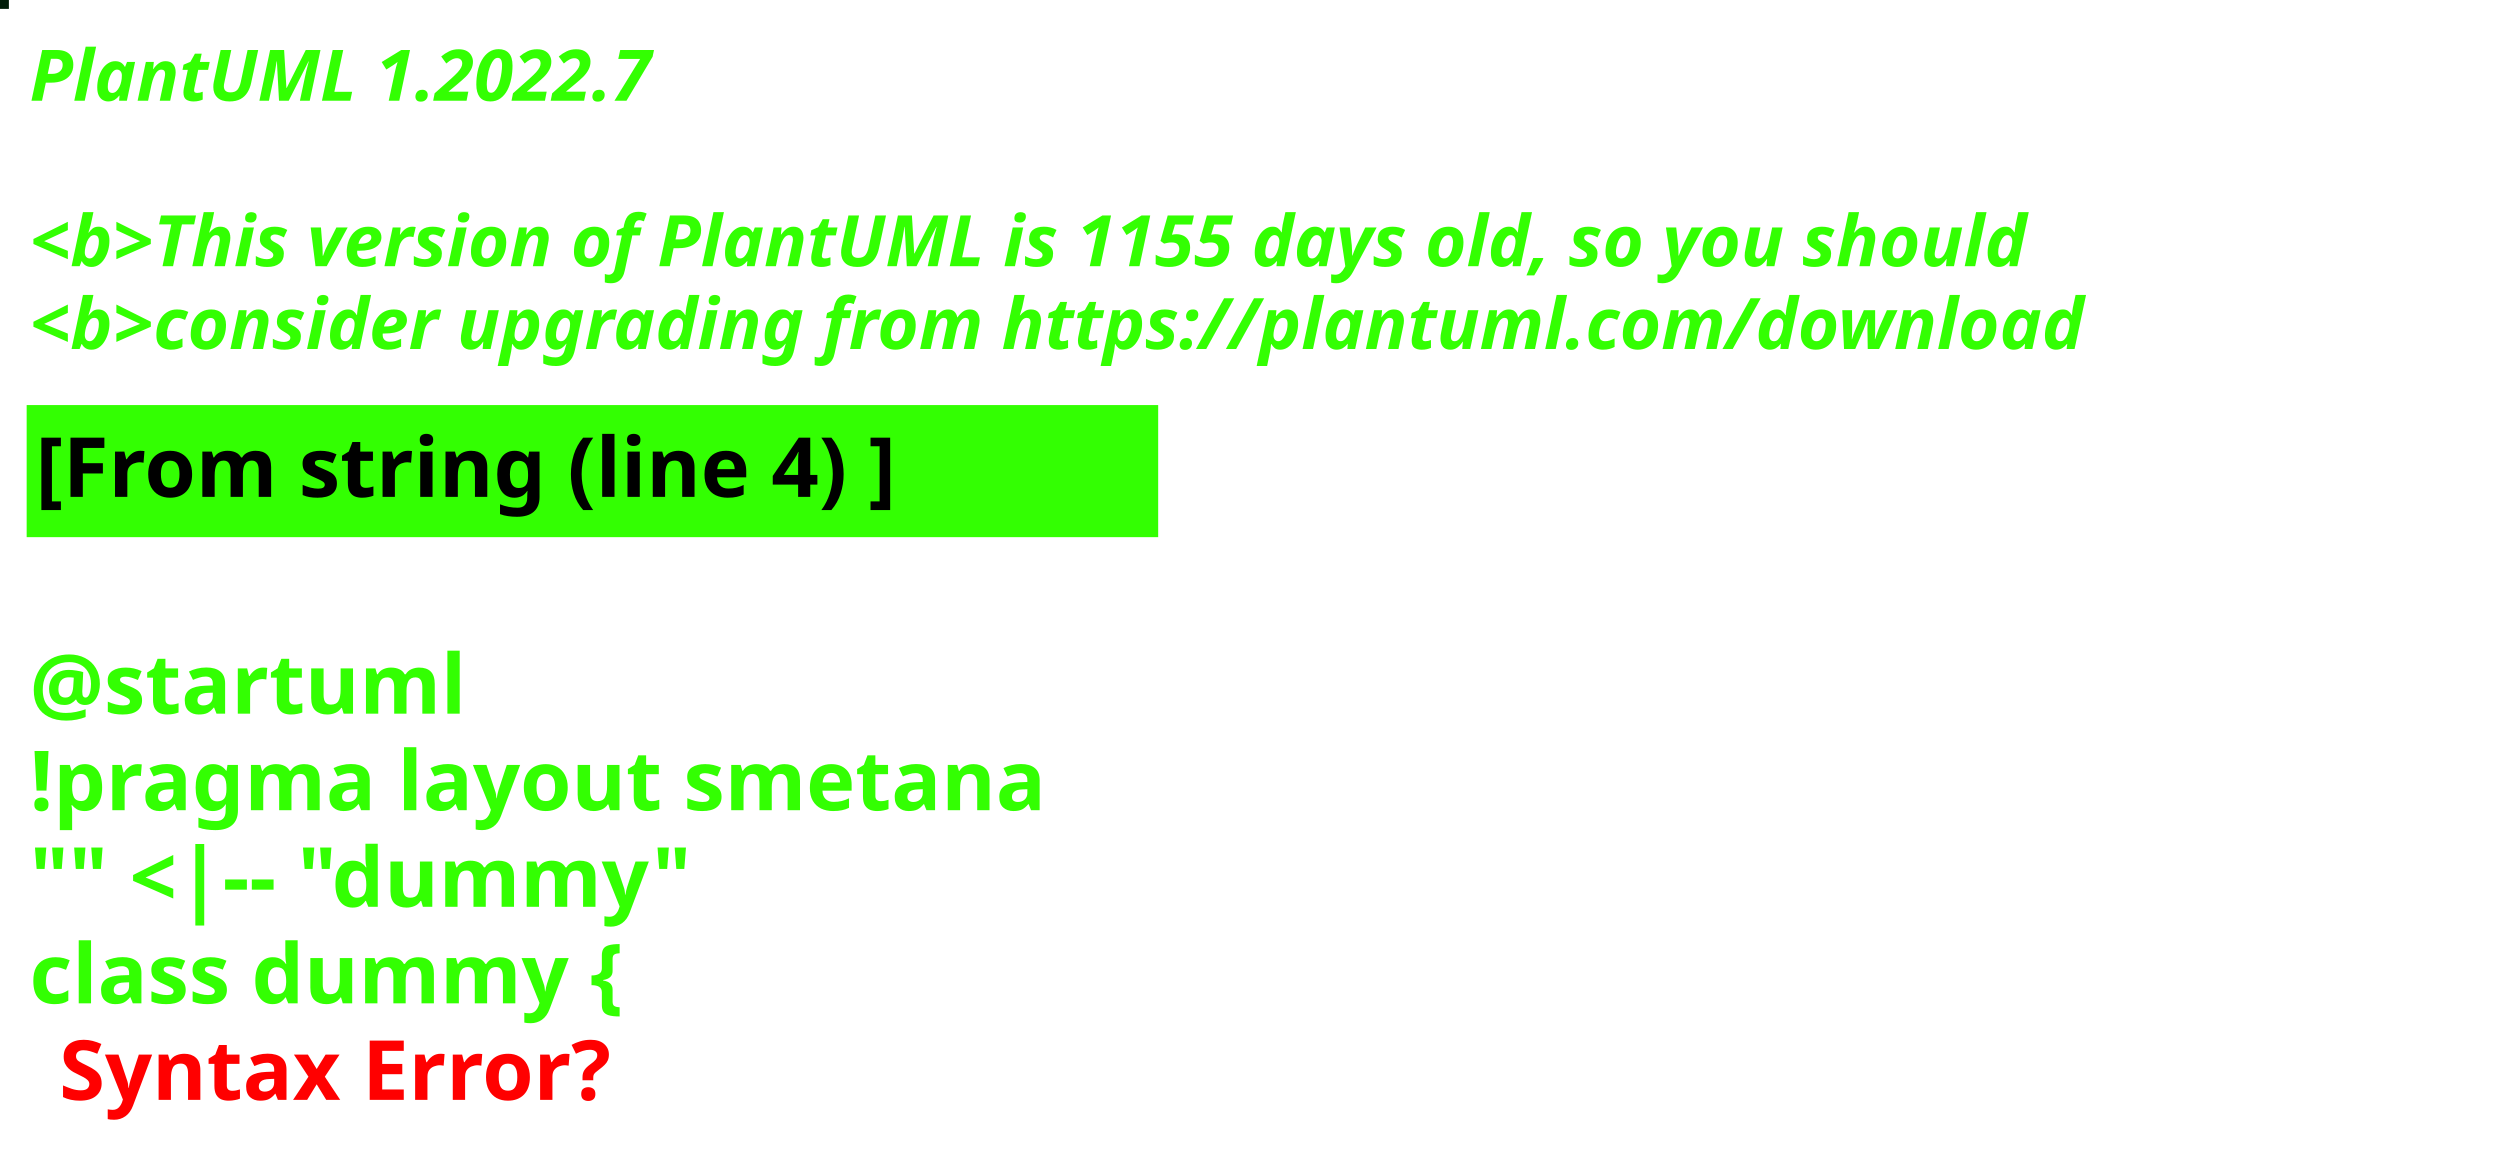
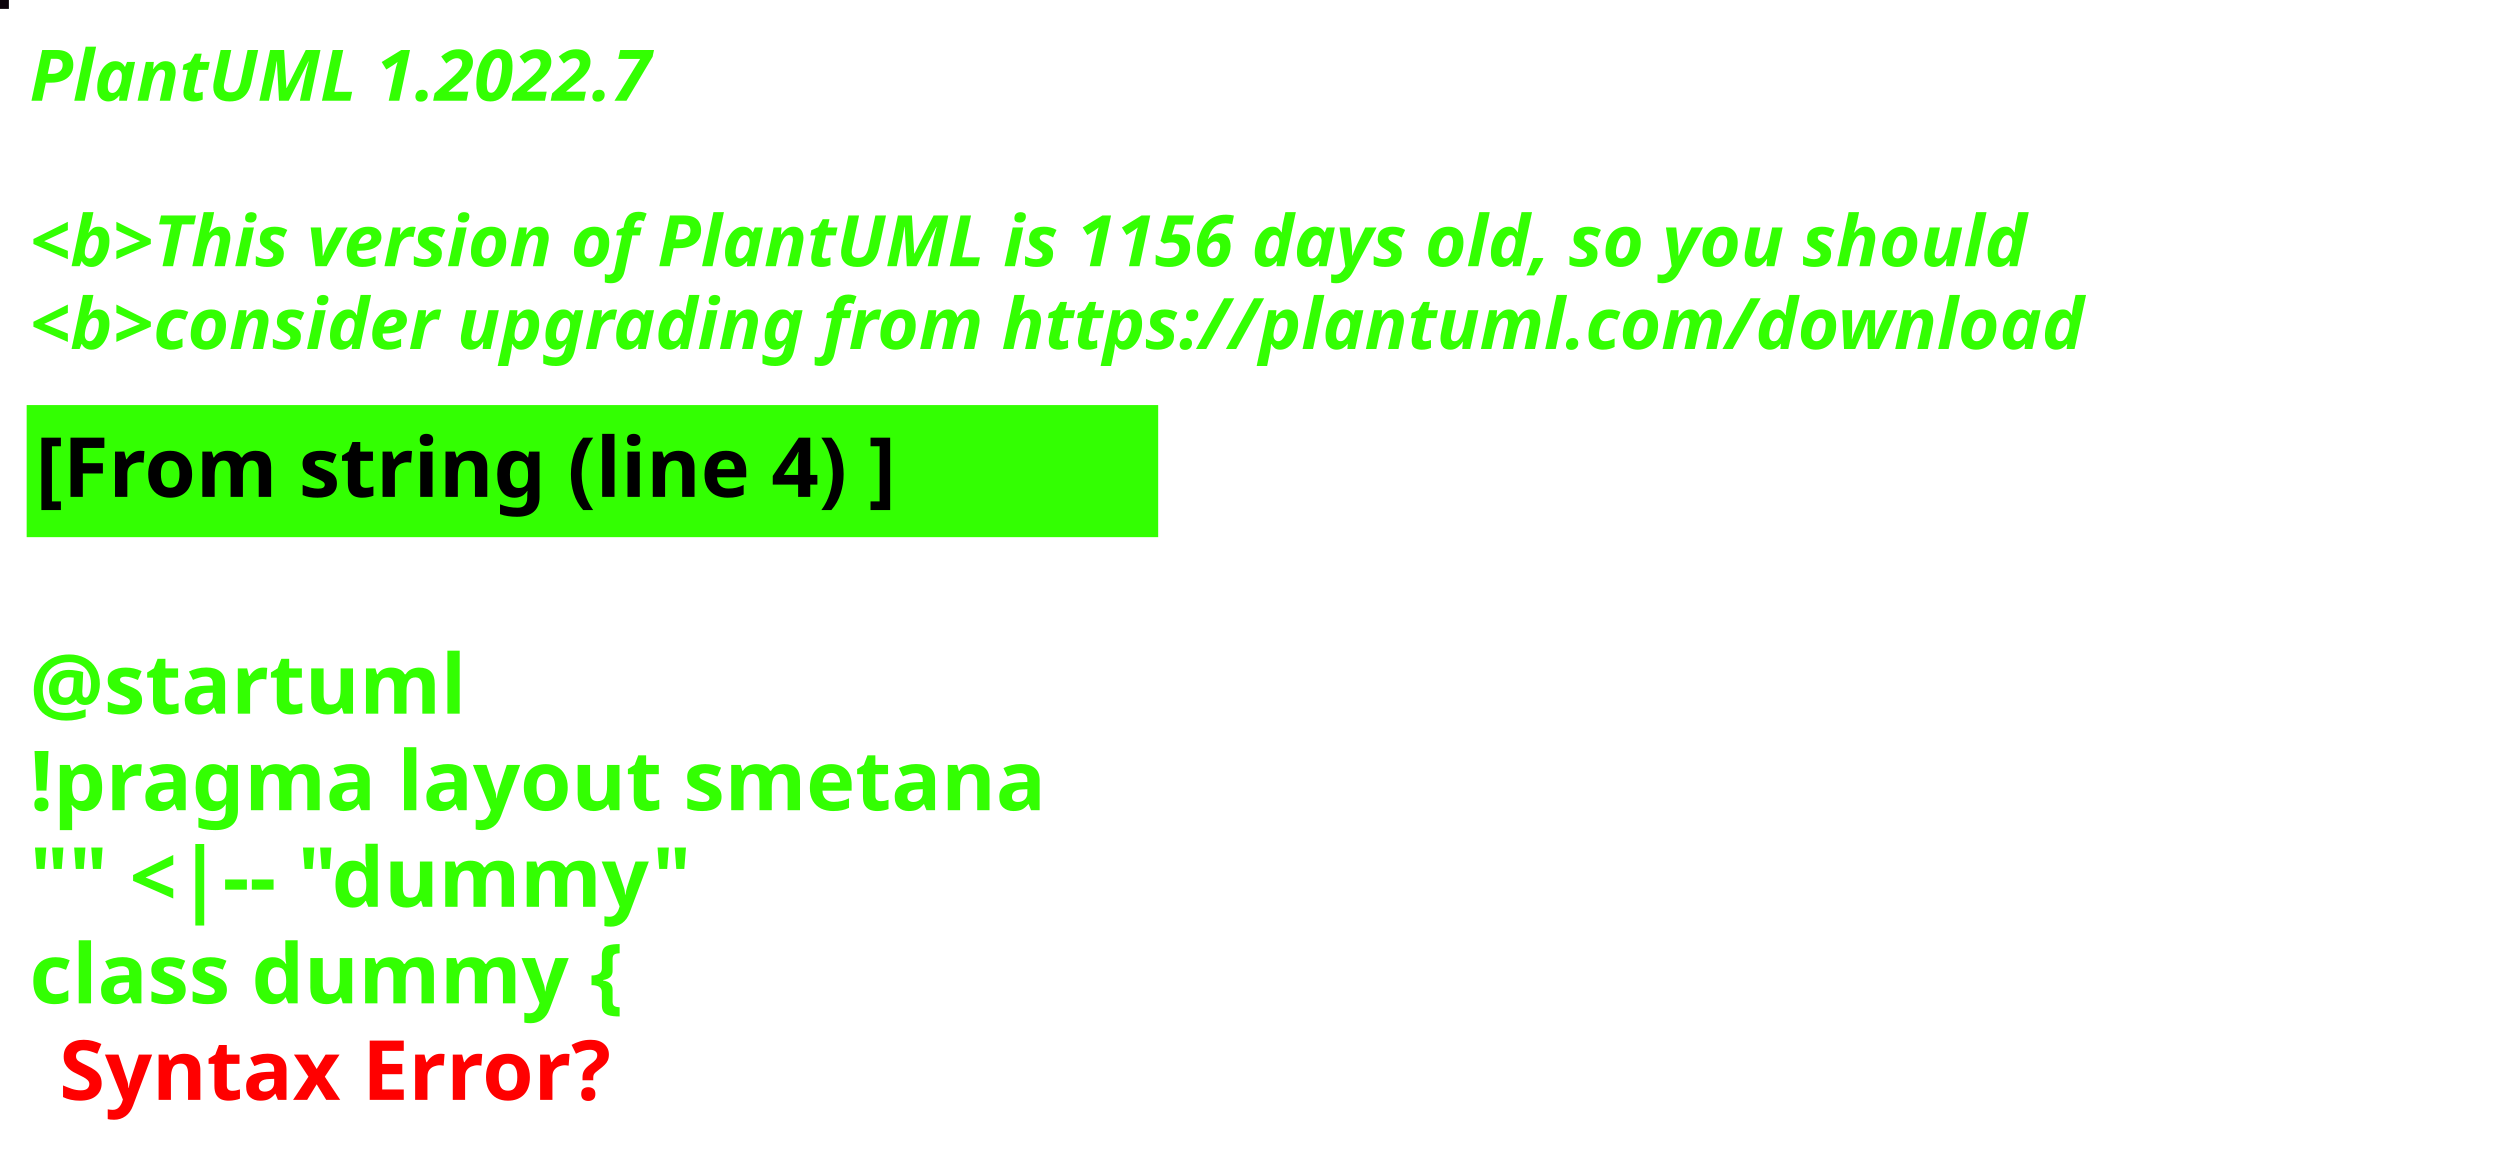
<svg xmlns="http://www.w3.org/2000/svg" contentStyleType="text/css" height="194px" preserveAspectRatio="none" style="width:422px;height:194px;background:#000000;" version="1.1" viewBox="0 0 422 194" width="422px" zoomAndPan="magnify">
  <defs />
  <g>
-     <rect fill="#001D08" height="1" style="stroke:#001D08;stroke-width:1.0;" width="1" x="0" y="0" />
+     <rect fill="#0B020A" height="1" style="stroke:#0B020A;stroke-width:1.0;" width="1" x="0" y="0" />
    <text fill="#33FF02" font-family="sans-serif" font-size="12" font-style="italic" font-weight="bold" lengthAdjust="spacing" textLength="127" x="5" y="17">PlantUML 1.2022.7</text>
    <text fill="#33FF02" font-family="sans-serif" font-size="12" font-style="italic" font-weight="bold" lengthAdjust="spacing" textLength="4" x="5" y="30.969"> </text>
-     <text fill="#33FF02" font-family="sans-serif" font-size="12" font-style="italic" font-weight="bold" lengthAdjust="spacing" textLength="407" x="5" y="44.938">&lt;b&gt;This version of PlantUML is 1155 days old, so you should</text>
+     <text fill="#33FF02" font-family="sans-serif" font-size="12" font-style="italic" font-weight="bold" lengthAdjust="spacing" textLength="407" x="5" y="44.938">&lt;b&gt;This version of PlantUML is 1156 days old, so you should</text>
    <text fill="#33FF02" font-family="sans-serif" font-size="12" font-style="italic" font-weight="bold" lengthAdjust="spacing" textLength="408" x="5" y="58.906">&lt;b&gt;consider upgrading from https://plantuml.com/download</text>
    <rect fill="#33FF02" height="21.297" style="stroke:#33FF02;stroke-width:1.0;" width="190" x="5" y="68.875" />
    <text fill="#000000" font-family="sans-serif" font-size="14" font-weight="bold" lengthAdjust="spacing" textLength="168" x="6" y="83.875">[From string (line 4) ]</text>
    <text fill="#33FF02" font-family="sans-serif" font-size="14" font-weight="bold" lengthAdjust="spacing" textLength="5" x="5" y="104.172"> </text>
    <text fill="#33FF02" font-family="sans-serif" font-size="14" font-weight="bold" lengthAdjust="spacing" textLength="79" x="5" y="120.469">@startuml</text>
    <text fill="#33FF02" font-family="sans-serif" font-size="14" font-weight="bold" lengthAdjust="spacing" textLength="190" x="5" y="136.766">!pragma layout smetana</text>
    <text fill="#33FF02" font-family="sans-serif" font-size="14" font-weight="bold" lengthAdjust="spacing" textLength="124" x="5" y="153.062">"" &lt;|-- "dummy"</text>
    <text fill="#33FF02" font-family="sans-serif" font-size="14" font-weight="bold" lengthAdjust="spacing" text-decoration="wavy underline" textLength="117" x="5" y="169.359">class dummy {</text>
    <text fill="#FF0000" font-family="sans-serif" font-size="14" font-weight="bold" lengthAdjust="spacing" textLength="106" x="10" y="185.656">Syntax Error?</text>
  </g>
</svg>
